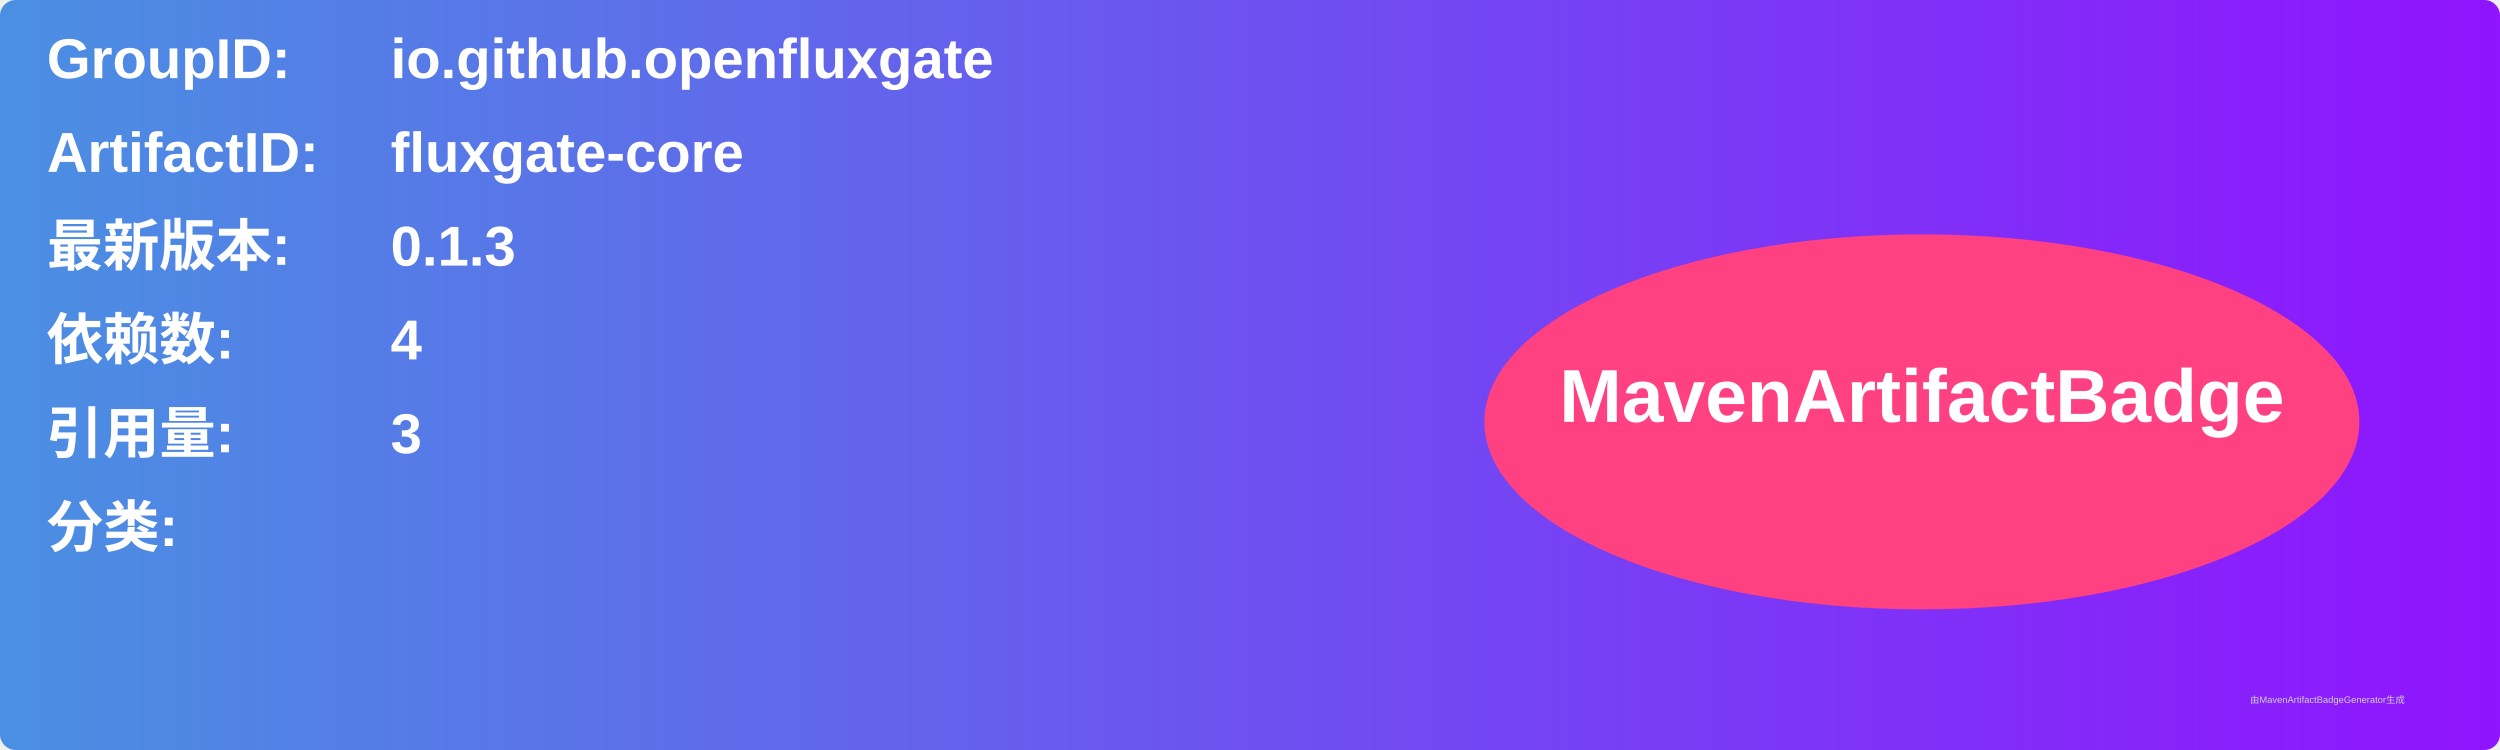
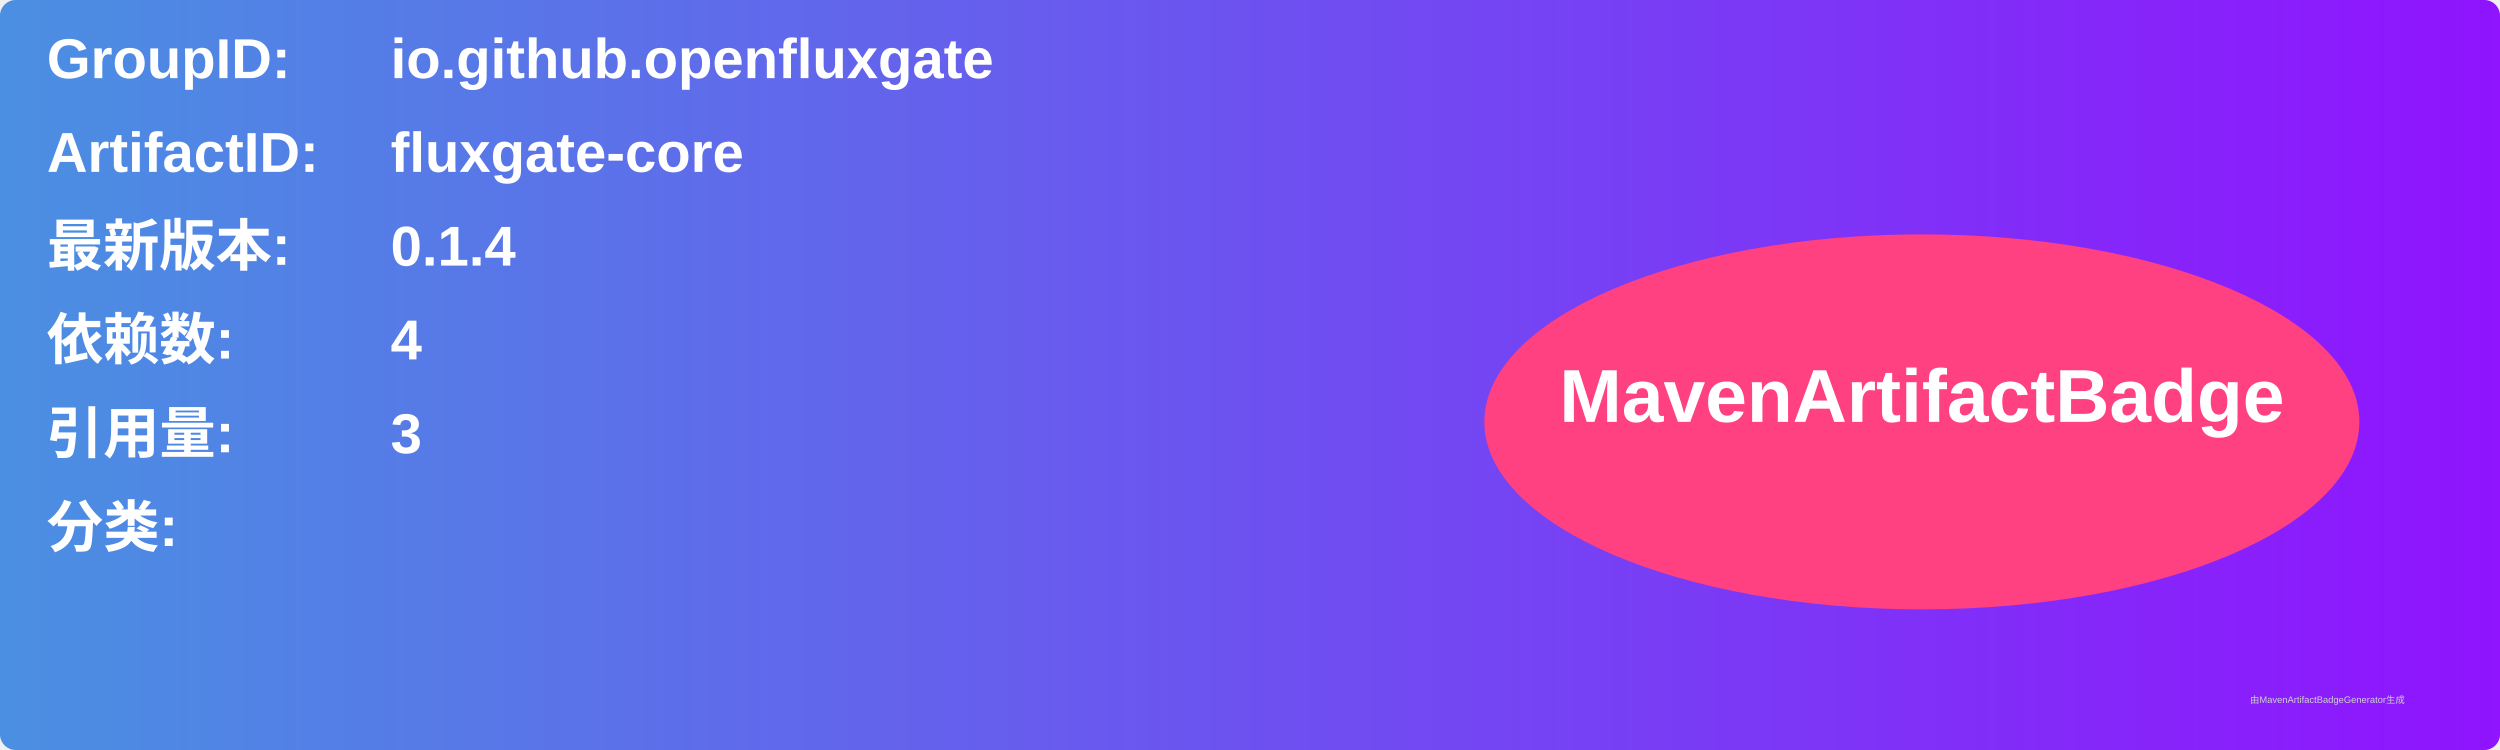
<svg xmlns="http://www.w3.org/2000/svg" width="800" height="240" viewBox="0 0 800 240">
  <linearGradient id="grad" x1="0%" y1="0%" x2="100%" y2="0%">
    <stop offset="0%" stop-color="#4a90e2" />
    <stop offset="100%" stop-color="#9013fe" />
  </linearGradient>
  <rect width="100%" height="100%" rx="5" ry="5" fill="url(#grad)" />
  <g transform="translate(15, 15)">
    <text x="0" y="10" font-family="Arial" font-size="18" fill="white" font-weight="bold" width="260">GroupID:</text>
    <text x="110" y="10" font-family="Arial" font-size="18" fill="white" font-weight="bold" width="460">io.github.openfluxgate</text>
    <text x="0" y="40" font-family="Arial" font-size="18" fill="white" font-weight="bold" width="260">ArtifactID:</text>
    <text x="110" y="40" font-family="Arial" font-size="18" fill="white" font-weight="bold" width="460">fluxgate-core</text>
    <text x="0" y="70" font-family="Arial" font-size="18" fill="white" font-weight="bold">最新版本:</text>
    <text x="110" y="70" font-family="Arial" font-size="18" fill="white" font-weight="bold">
-       <tspan font-weight="bold">0.1.3</tspan>
+       <tspan font-weight="bold">0.1.4</tspan>
    </text>
    <text x="0" y="100" font-family="Arial" font-size="18" fill="white" font-weight="bold">依赖数: </text>
    <text x="110" y="100" font-family="Arial" font-size="18" fill="white">
      <tspan font-weight="bold">4</tspan>
    </text>
    <text x="0" y="130" font-family="Arial" font-size="18" fill="white" font-weight="bold">引用量: </text>
    <text x="110" y="130" font-family="Arial" font-size="18" fill="white">
      <tspan font-weight="bold">3</tspan>
    </text>
    <text x="0" y="160" font-family="Arial" font-size="18" fill="white" font-weight="bold">分类:</text>
    <text x="10" y="190" font-family="Arial" font-size="10" fill="white">
      <tspan font-weight="bold" />
    </text>
    <ellipse cx="600" cy="120" rx="140" ry="60" fill="#ff4081" />
    <text x="600" y="120" text-anchor="middle" font-family="Arial" font-size="24" fill="white" font-weight="bold">MavenArtifactBadge</text>
  </g>
  <text x="720" y="225" font-family="Arial" font-size="3" fill="#d0d0d0">由MavenArtifactBadgeGenerator生成</text>
</svg>
